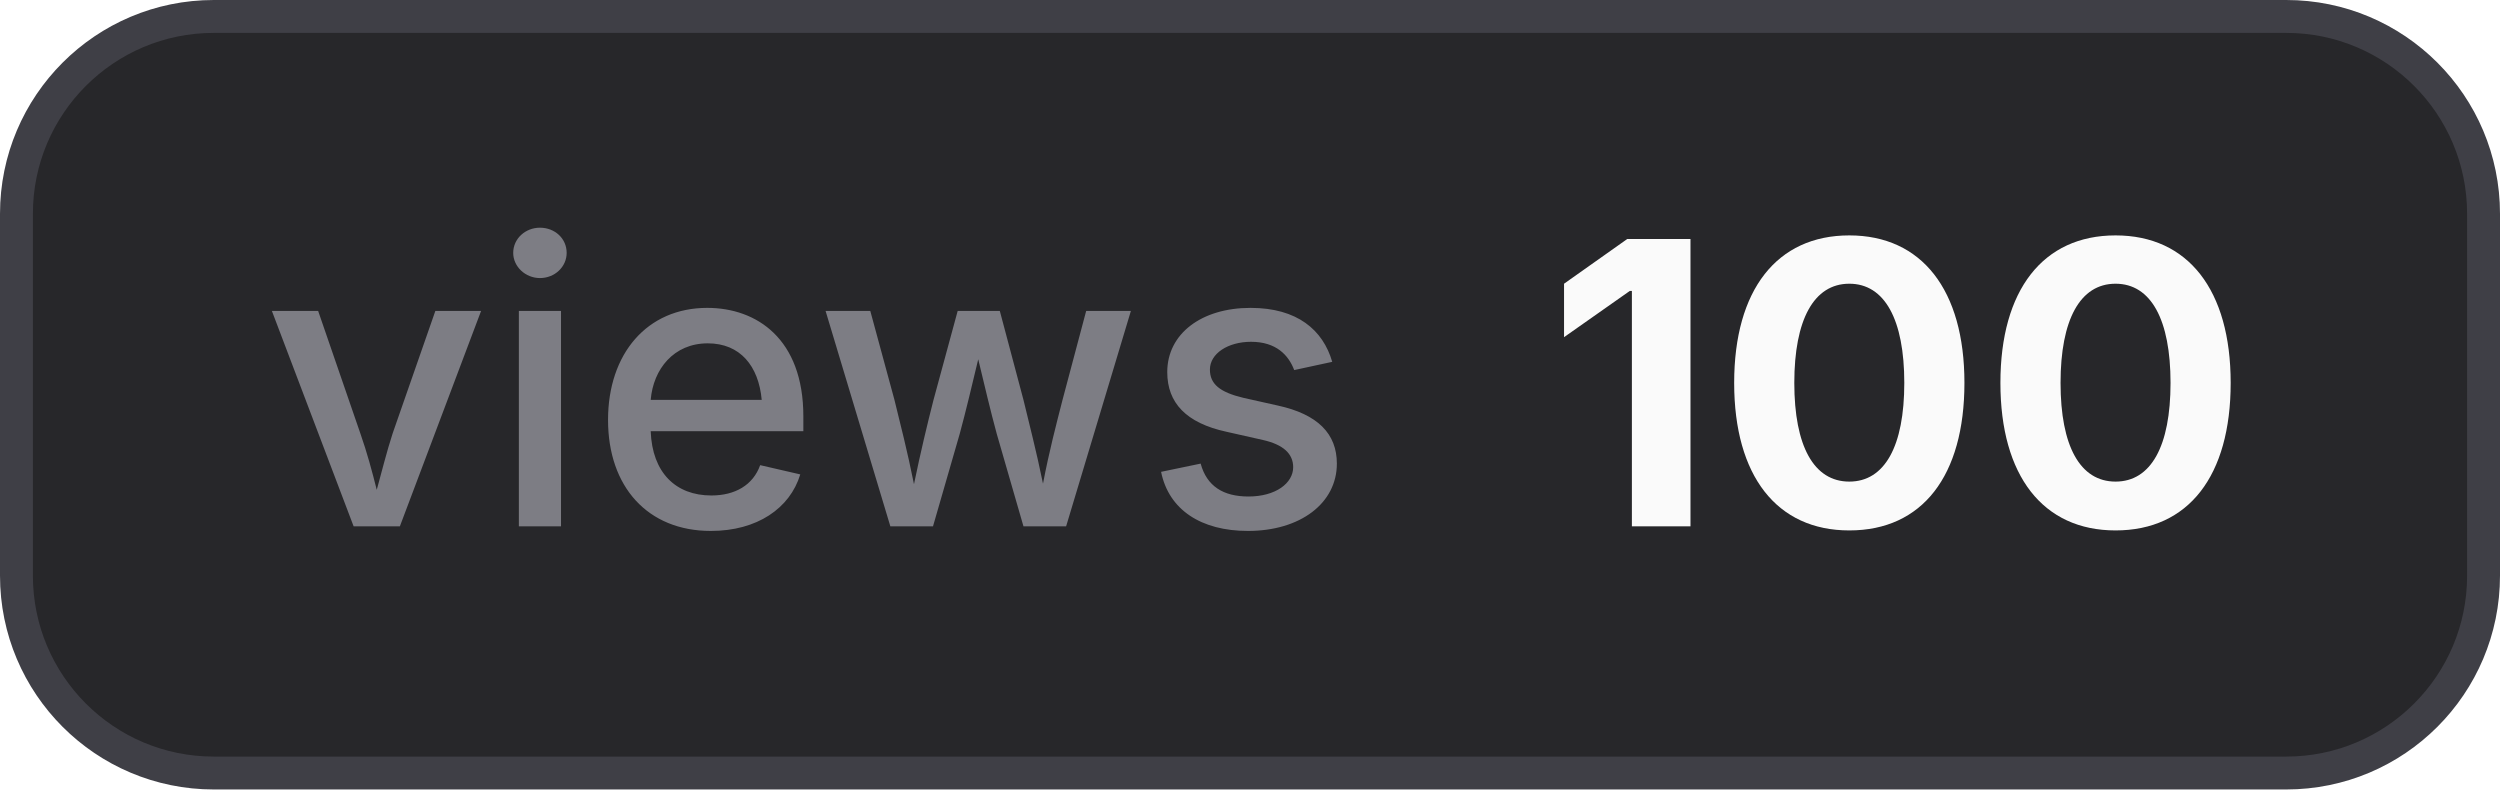
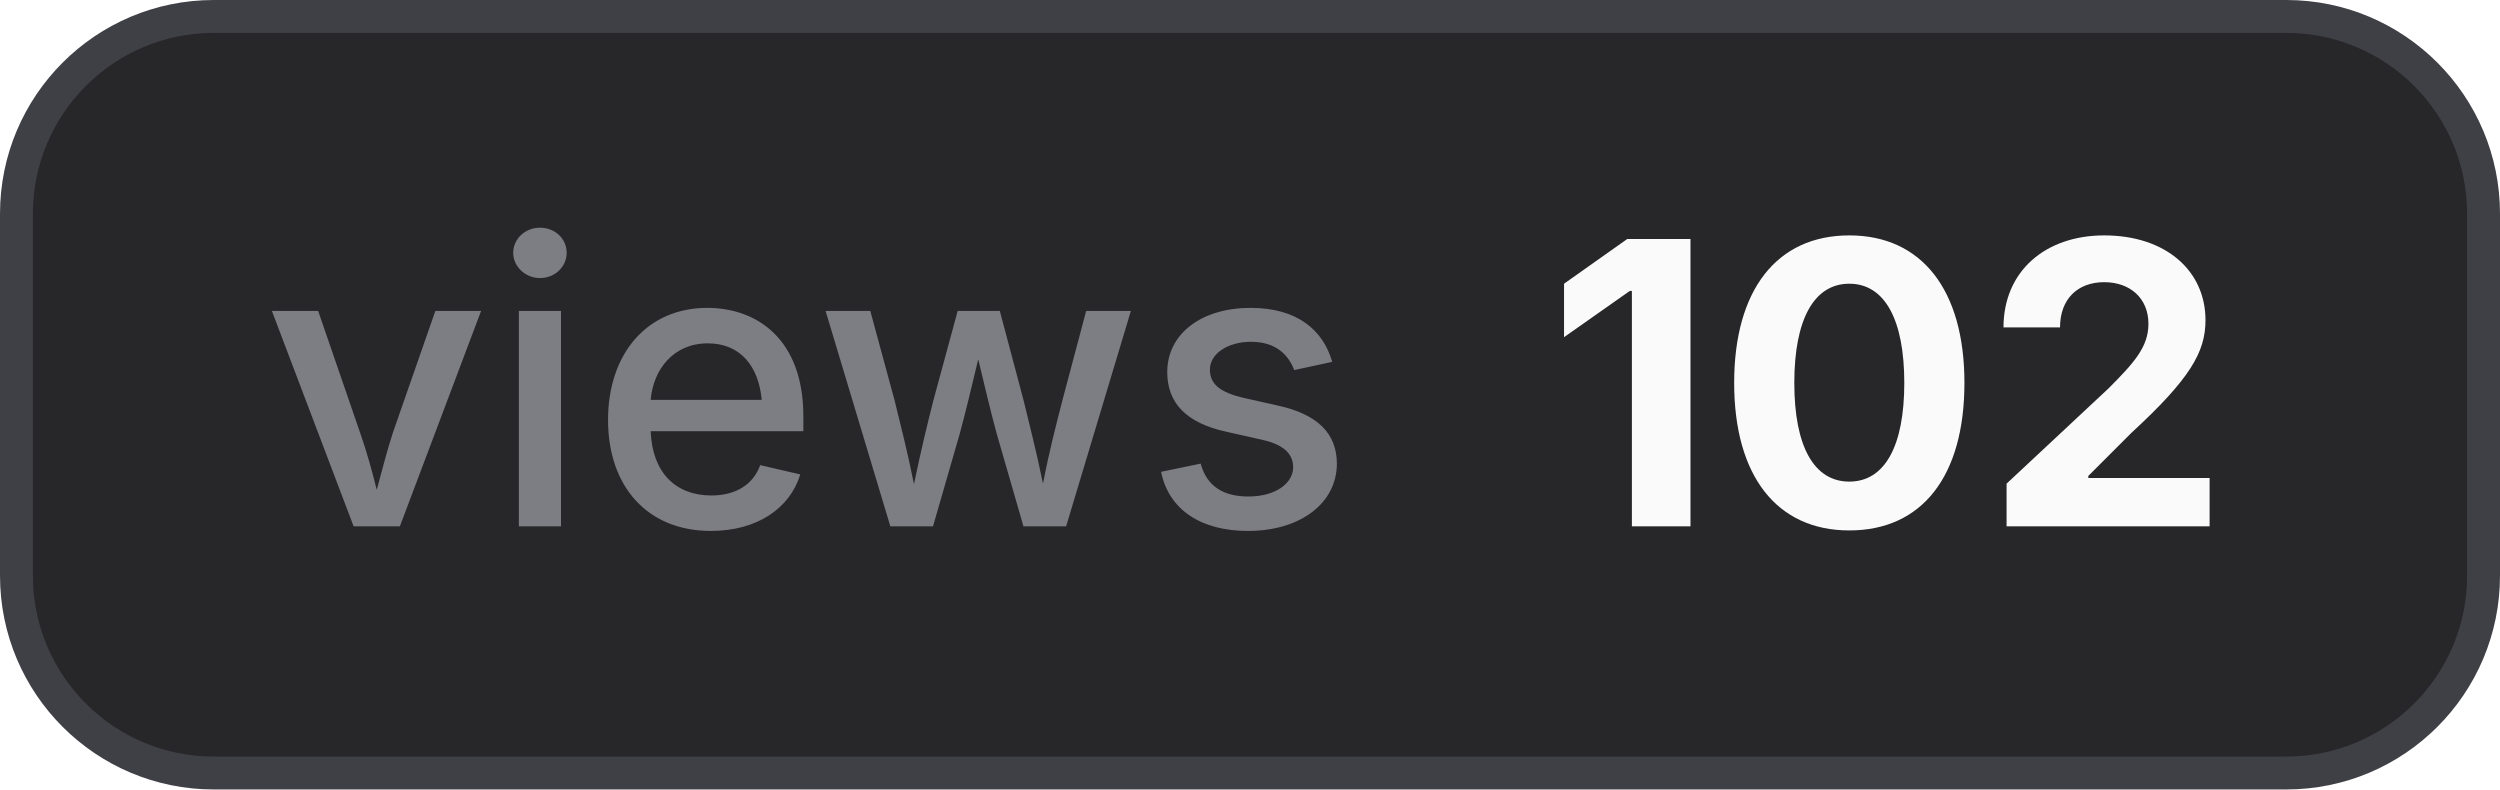
- <svg xmlns="http://www.w3.org/2000/svg" width="76" height="24" viewBox="0 0 76 24" role="img" aria-label="views: 100">
+ <svg xmlns="http://www.w3.org/2000/svg" width="76" height="24" viewBox="0 0 76 24" role="img" aria-label="views: 102">
  <style>
    .bg { fill: #27272a; stroke: #3f3f46; }
    .border { stroke: #3f3f46; }
    .label { fill: #a1a1aa; fill-opacity: 0.7; }
    .value { fill: #fafafa; }
    .icon { color: #fafafa; }
    @media (prefers-color-scheme: light) {
      .bg { fill: #f4f4f5; stroke: #d4d4d8; }
      .border { stroke: #d4d4d8; }
      .label { fill: #71717a; }
      .value { fill: #18181b; }
      .icon { color: #18181b; }
    }
  </style>
  <rect class="bg" x="0.5" y="0.5" width="75" height="23" rx="6" stroke-width="1" />
  <text class="label" x="8" y="16" font-family="Inter,ui-sans-serif,system-ui,-apple-system,BlinkMacSystemFont,Segoe UI,sans-serif" font-size="12" font-weight="500">views</text>
-   <text class="value" x="47" y="16" font-family="Inter,ui-sans-serif,system-ui,-apple-system,BlinkMacSystemFont,Segoe UI,sans-serif" font-size="12" font-weight="700">100</text>
+   <text class="value" x="47" y="16" font-family="Inter,ui-sans-serif,system-ui,-apple-system,BlinkMacSystemFont,Segoe UI,sans-serif" font-size="12" font-weight="700">102</text>
</svg>
